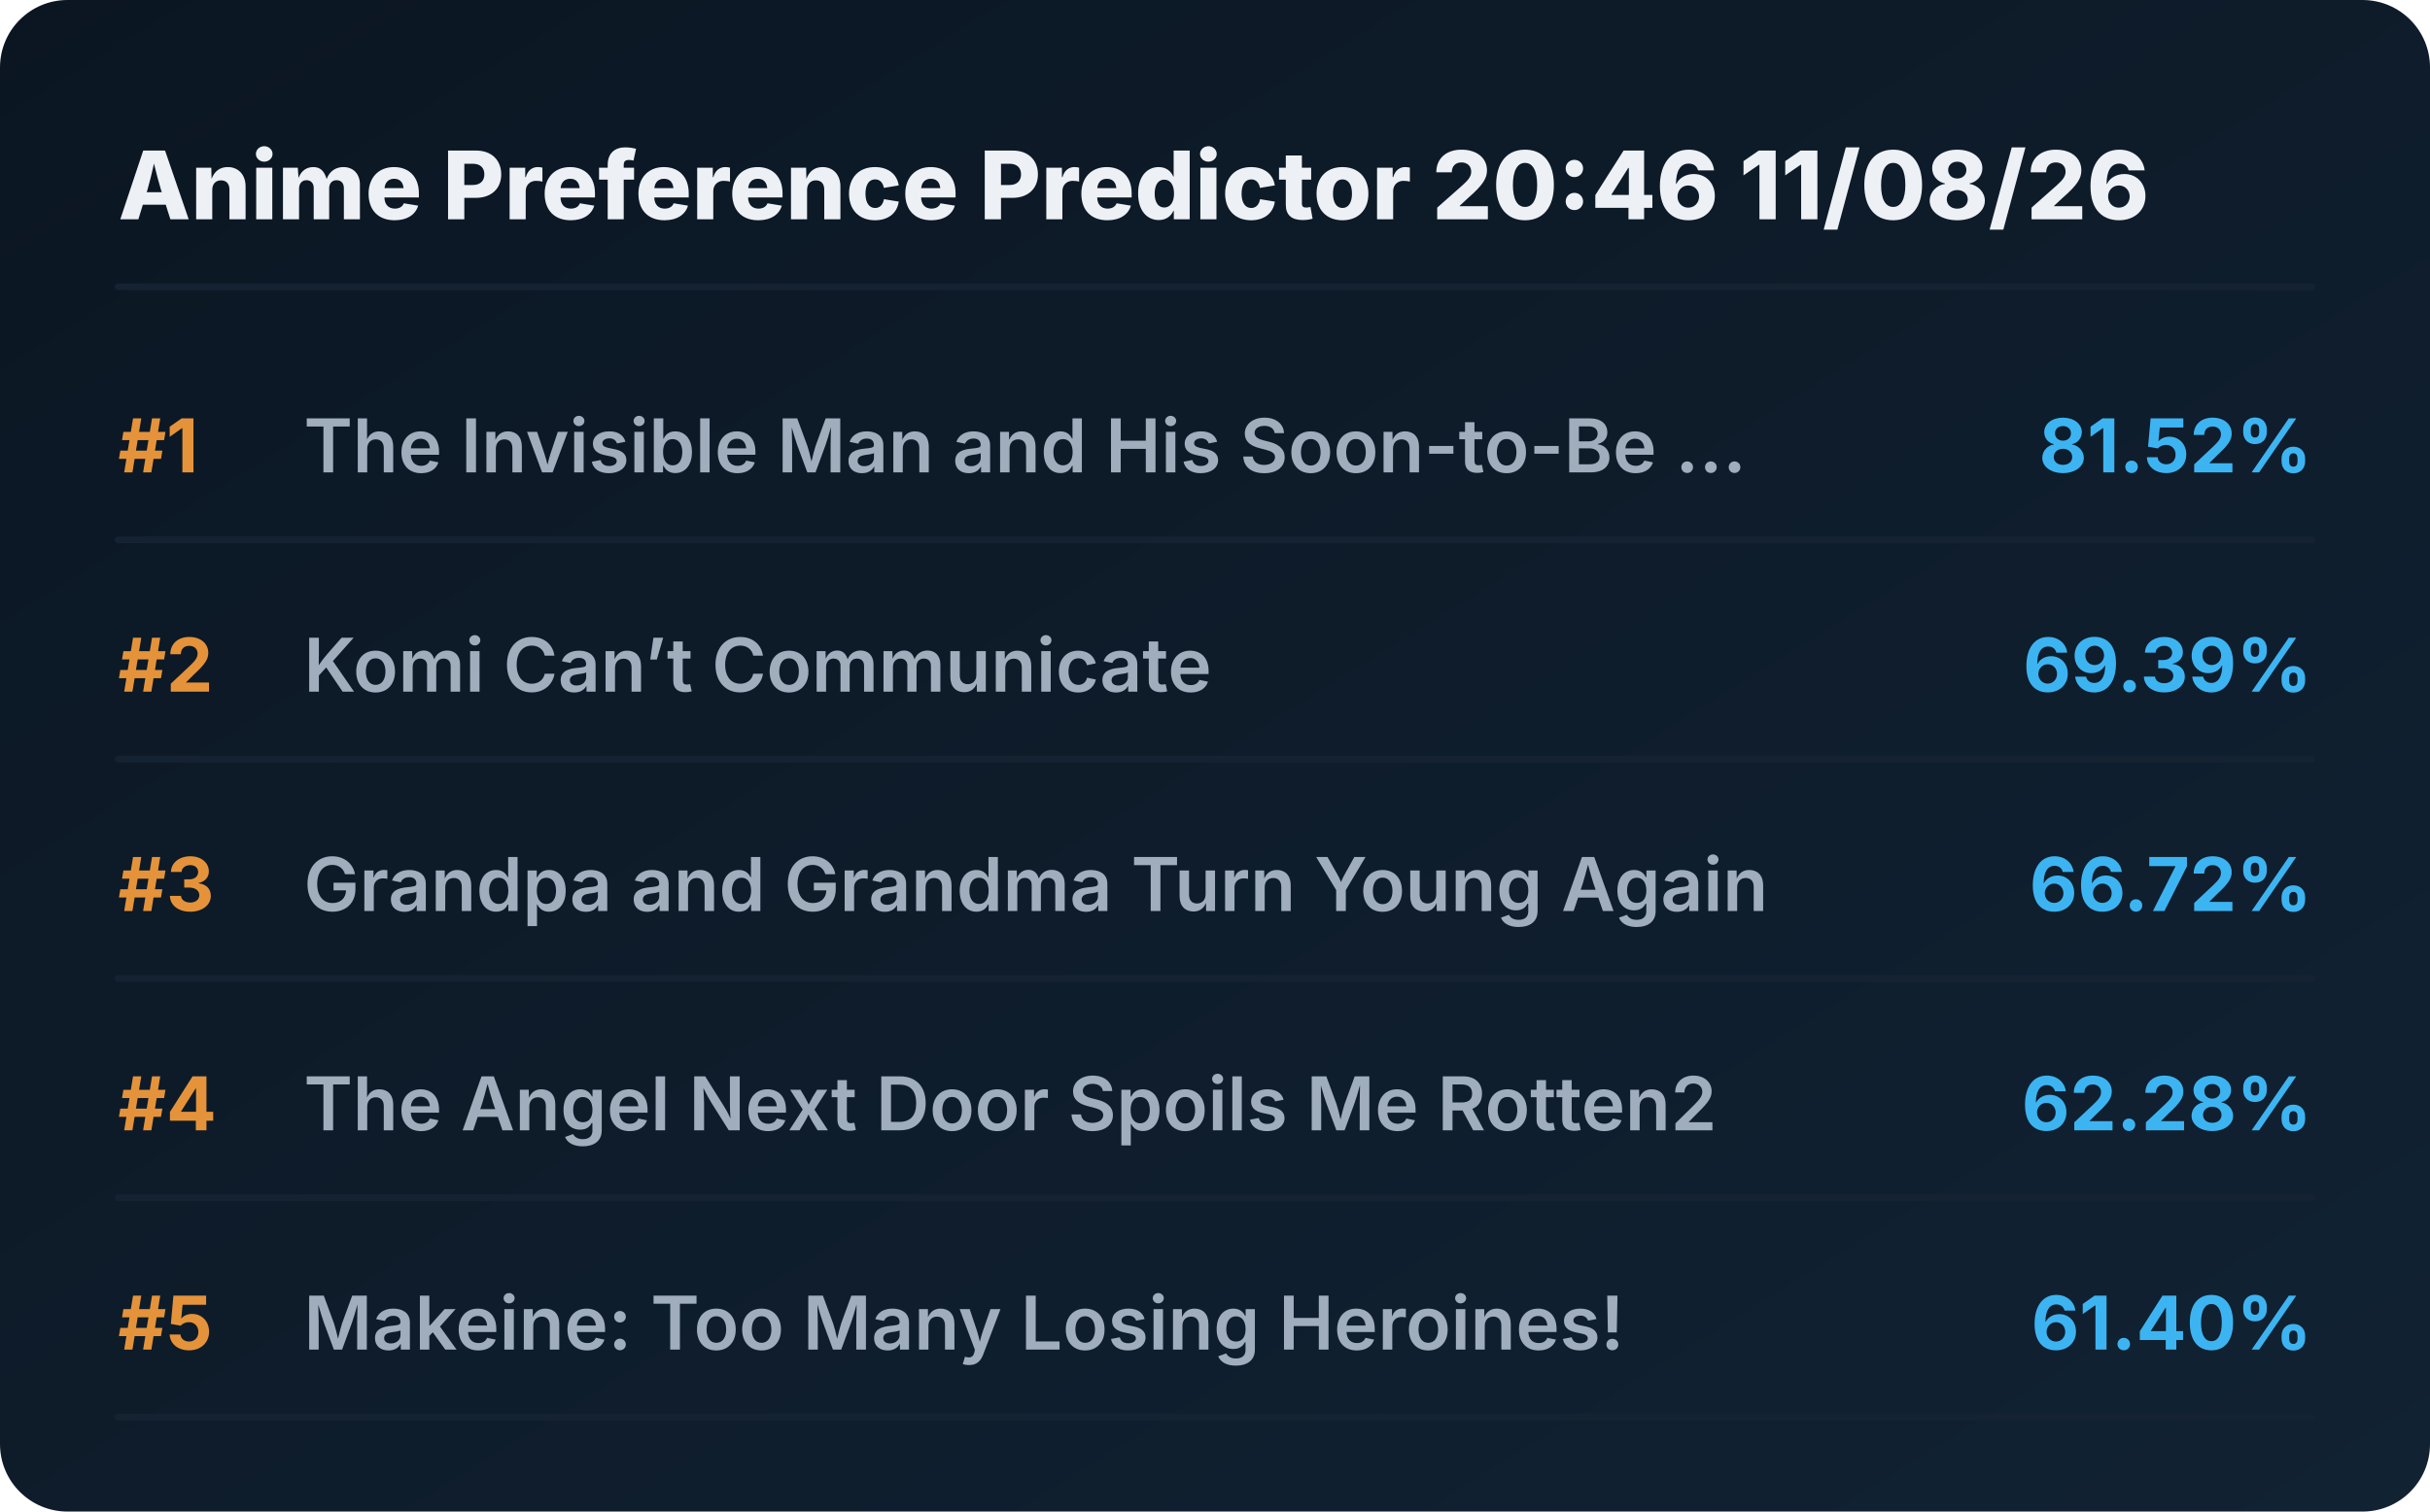
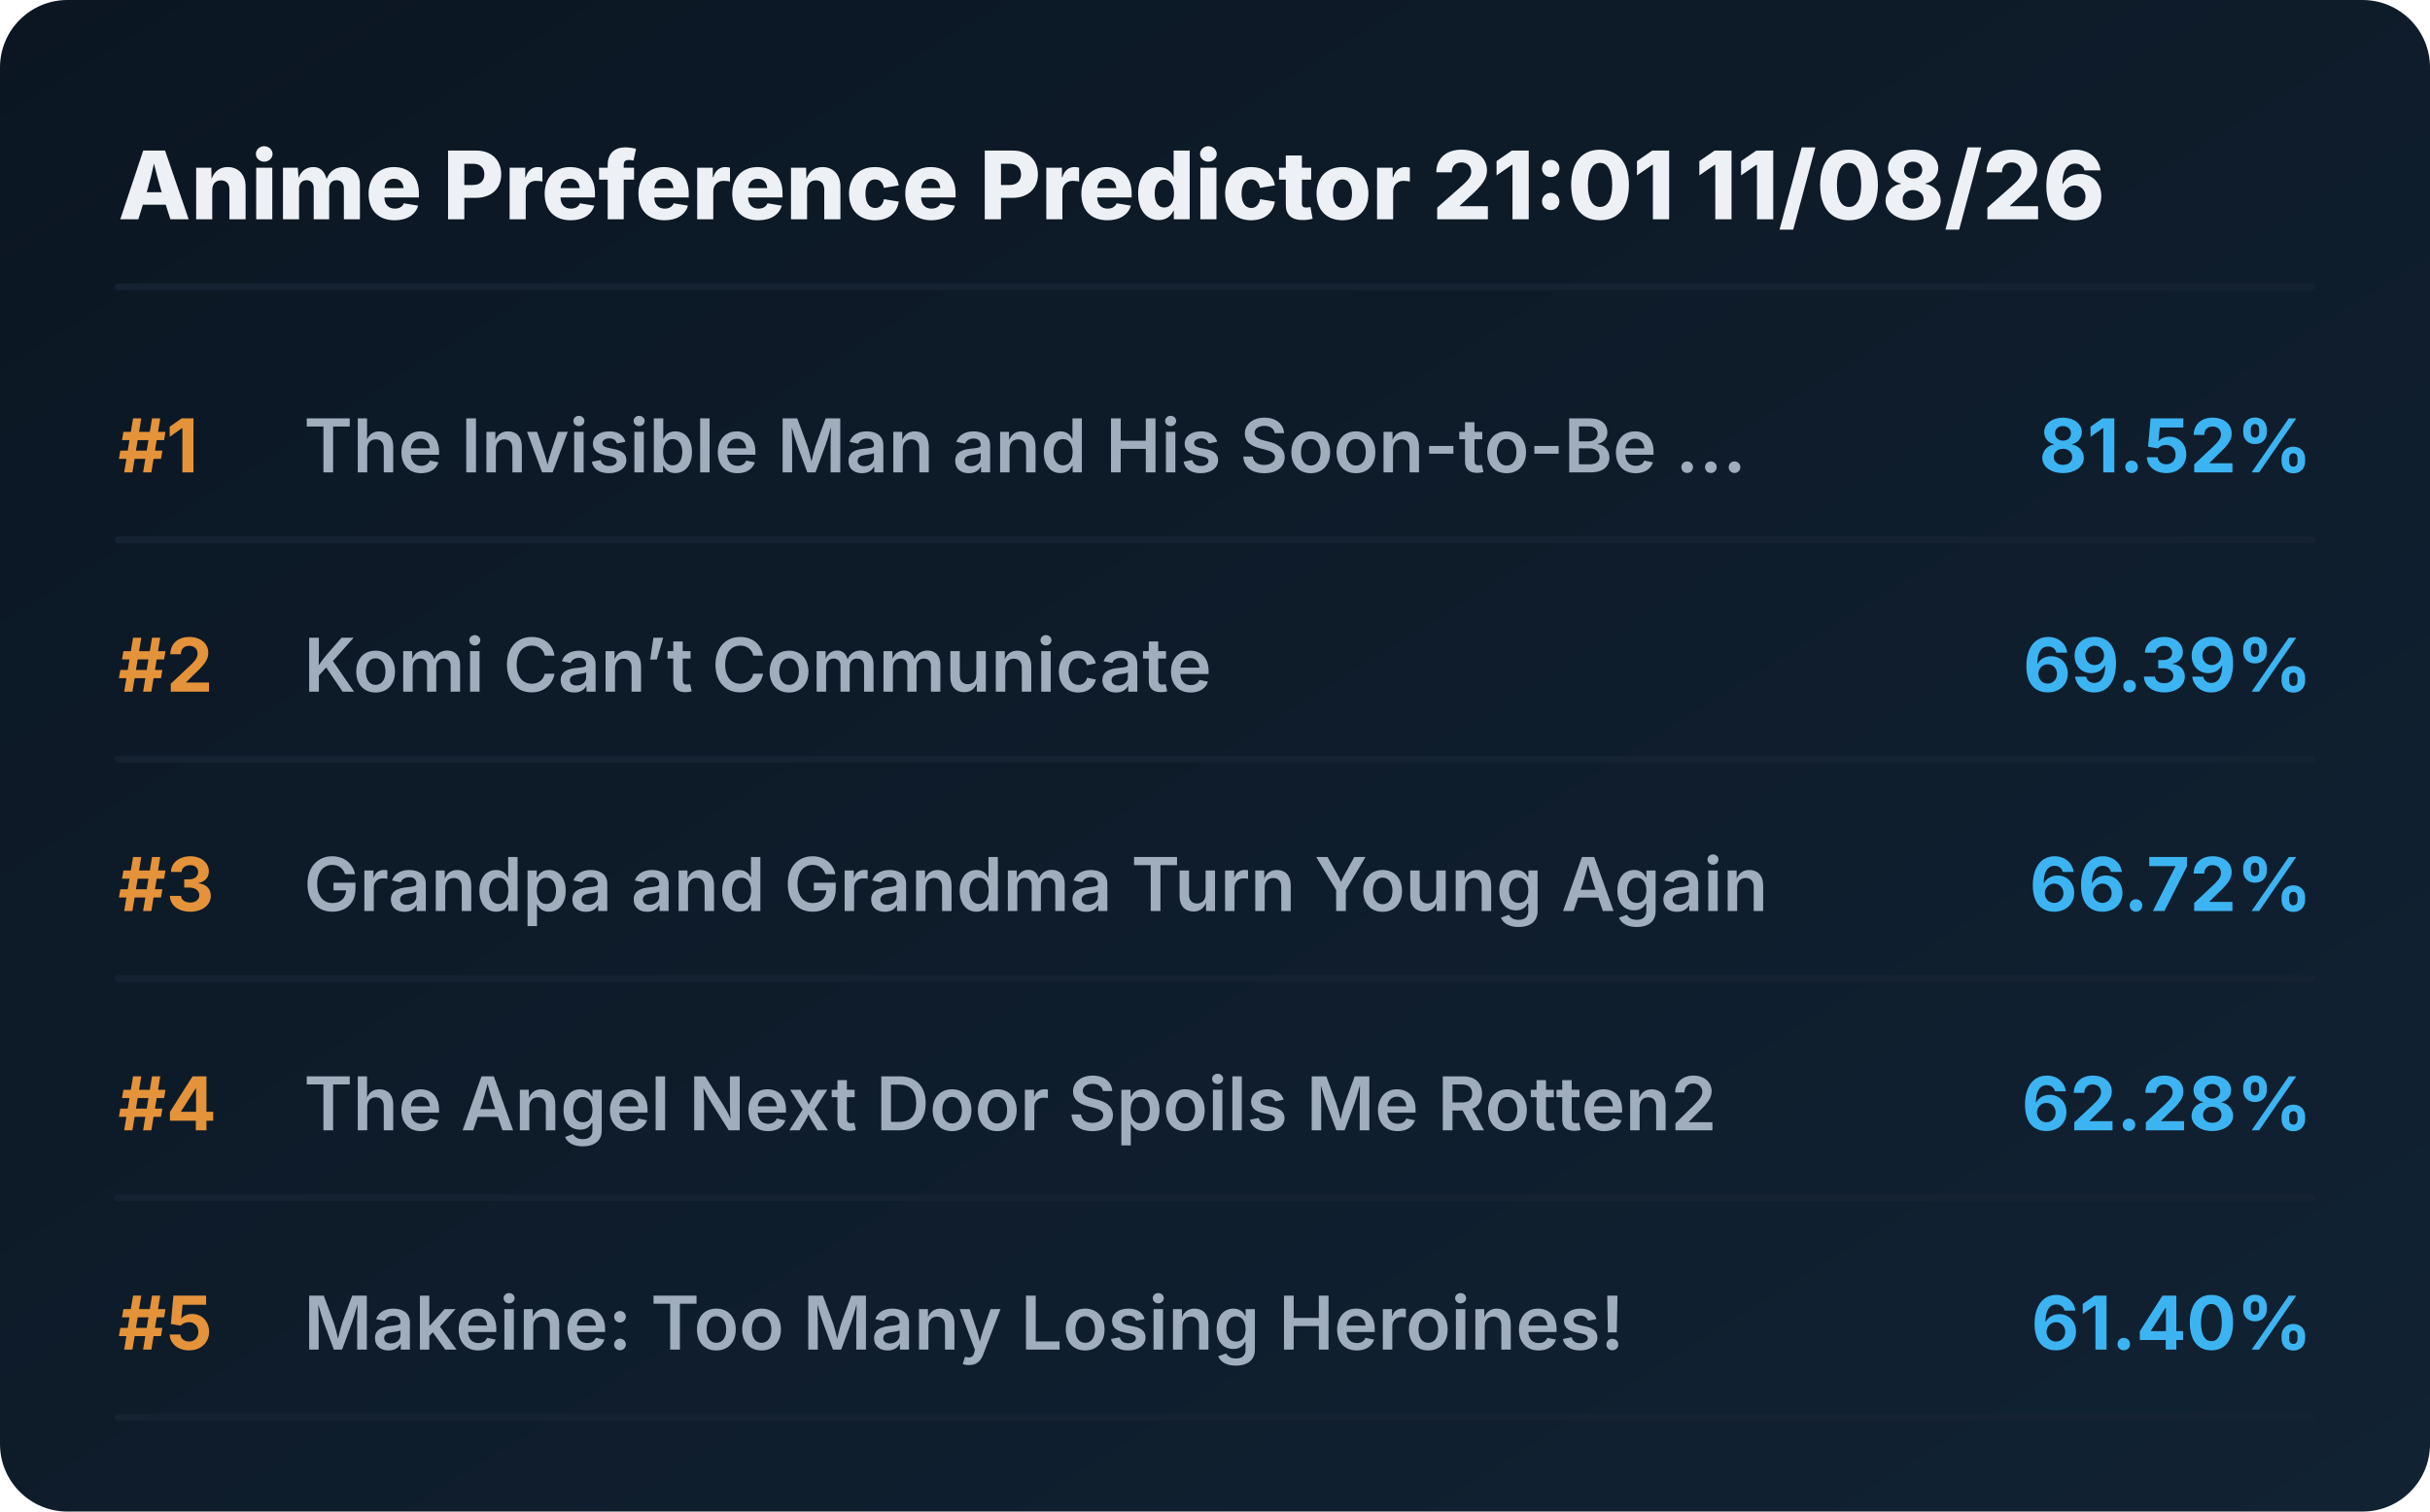
<svg xmlns="http://www.w3.org/2000/svg" viewBox="0 0 720 448" preserveAspectRatio="xMidYMid meet" style="width: 100%; height: auto; max-width: 720px;">
  <defs>
    <linearGradient id="boxGrad" x1="0%" y1="0%" x2="100%" y2="100%">
      <stop offset="0%" stop-color="#0b1622" />
      <stop offset="100%" stop-color="#112233" />
    </linearGradient>
    <clipPath id="titleClip">
      <rect x="90" y="0" width="510" height="100%" />
    </clipPath>
  </defs>
  <style>
    .bg { fill: url(#boxGrad); rx: 20px; }
    .header { font-family: 'Overpass', 'Inter', system-ui, sans-serif; font-weight: 800; font-size: 28px; fill: #edf1f5; }
    .rank { font-family: 'Overpass', 'Inter', system-ui, sans-serif; font-weight: 700; font-size: 22px; fill: #e5933a; }
    .title { font-family: 'Overpass', 'Inter', system-ui, sans-serif; font-weight: 600; font-size: 22px; fill: #9fadbd; }
    .score { font-family: 'Overpass', 'Inter', system-ui, sans-serif; font-weight: 700; font-size: 22px; fill: #3db4f2; }
    .line { stroke: #152232; stroke-width: 2; stroke-linecap: round; }
  </style>
  <rect class="bg" width="720" height="448" />
-   <text x="35" y="65" class="header">Anime Preference Predictor 20:46 11/08/26</text>
+   <text x="35" y="65" class="header">Anime Preference Predictor 21:01 11/08/26</text>
  <line x1="35" y1="85" x2="685" y2="85" class="line" />
  <g transform="translate(0, 0)">
    <text x="35" y="140" class="rank">#1</text>
    <text x="90" y="140" class="title">The Invisible Man and His Soon-to-Be ...</text>
    <text x="685" y="140" class="score" text-anchor="end">81.52%</text>
    <line x1="35" y1="160" x2="685" y2="160" class="line" />
  </g>
  <g transform="translate(0, 65)">
    <text x="35" y="140" class="rank">#2</text>
    <text x="90" y="140" class="title">Komi Can’t Communicate</text>
    <text x="685" y="140" class="score" text-anchor="end">69.39%</text>
    <line x1="35" y1="160" x2="685" y2="160" class="line" />
  </g>
  <g transform="translate(0, 130)">
    <text x="35" y="140" class="rank">#3</text>
    <text x="90" y="140" class="title">Grandpa and Grandma Turn Young Again</text>
    <text x="685" y="140" class="score" text-anchor="end">66.72%</text>
    <line x1="35" y1="160" x2="685" y2="160" class="line" />
  </g>
  <g transform="translate(0, 195)">
    <text x="35" y="140" class="rank">#4</text>
    <text x="90" y="140" class="title">The Angel Next Door Spoils Me Rotten2</text>
    <text x="685" y="140" class="score" text-anchor="end">62.28%</text>
    <line x1="35" y1="160" x2="685" y2="160" class="line" />
  </g>
  <g transform="translate(0, 260)">
    <text x="35" y="140" class="rank">#5</text>
    <text x="90" y="140" class="title">Makeine: Too Many Losing Heroines!</text>
    <text x="685" y="140" class="score" text-anchor="end">61.40%</text>
    <line x1="35" y1="160" x2="685" y2="160" class="line" />
  </g>
</svg>
